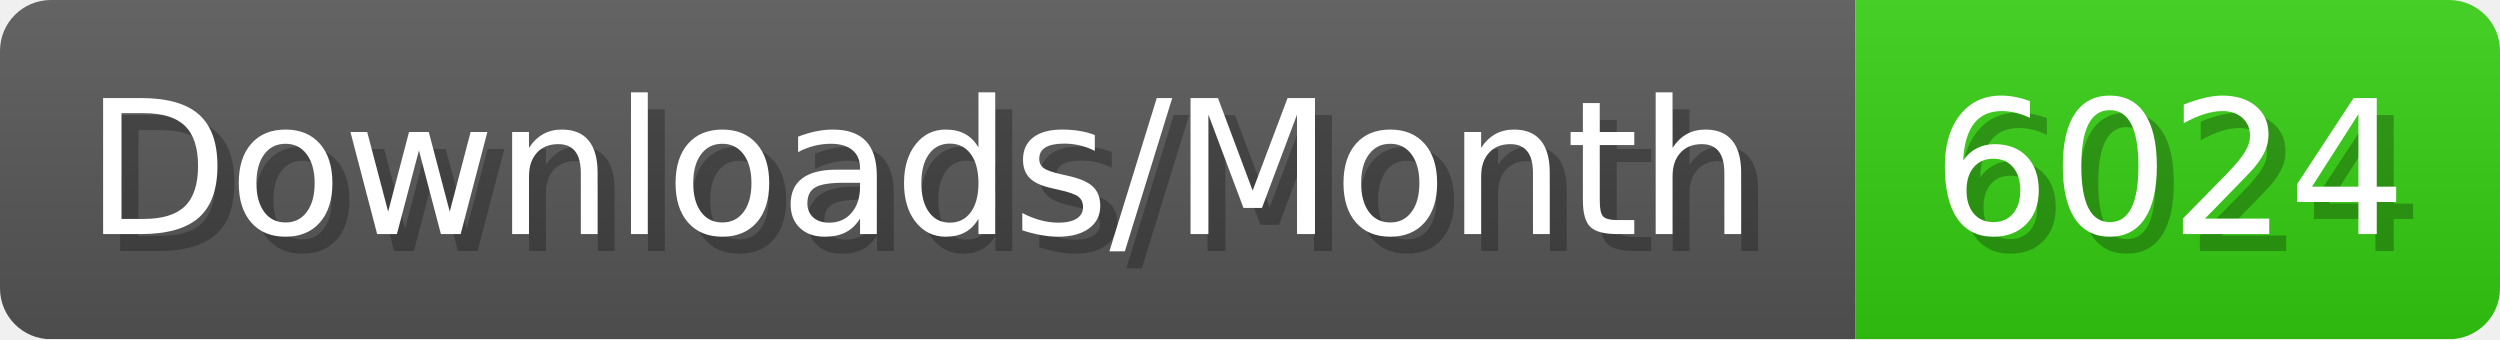
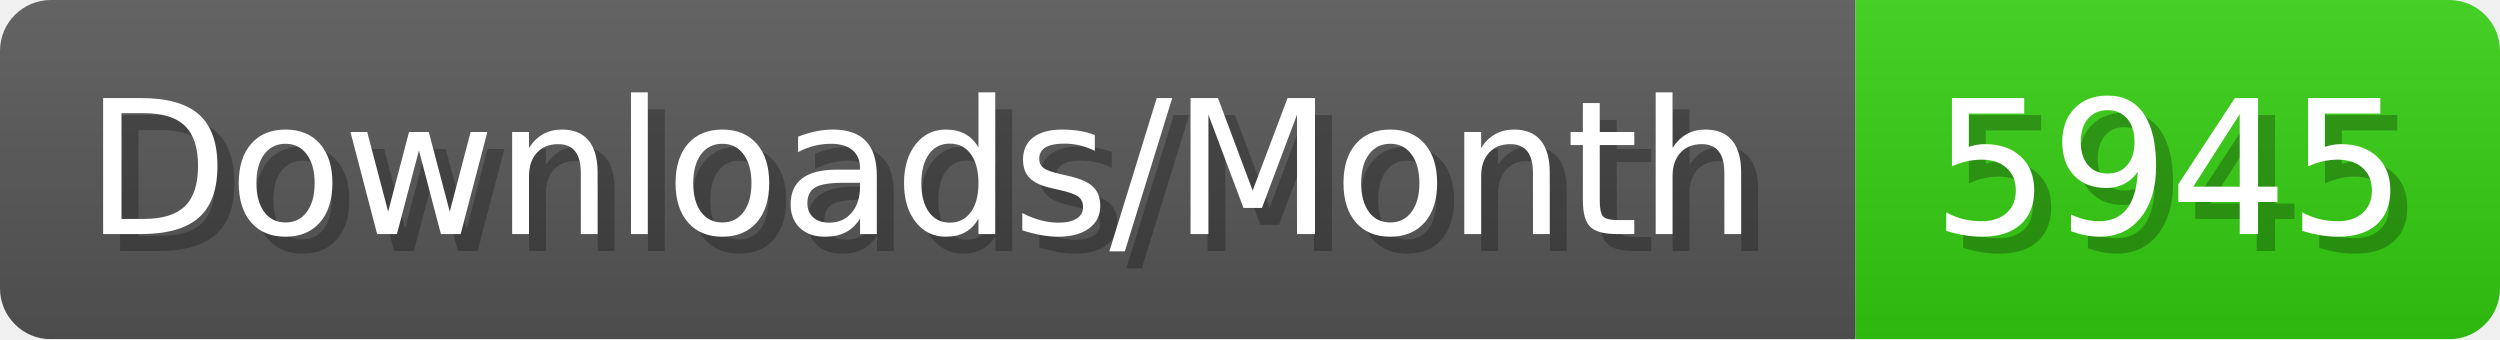
- <svg xmlns="http://www.w3.org/2000/svg" width="147.4" height="20" viewBox="0 0 1474 200" role="img" aria-label="Downloads/Month: 6024">
+ <svg xmlns="http://www.w3.org/2000/svg" width="147.4" height="20" viewBox="0 0 1474 200" role="img" aria-label="Downloads/Month: 5945">
  <linearGradient id="YlXUI" x2="0" y2="100%">
    <stop offset="0" stop-opacity=".1" stop-color="#EEE" />
    <stop offset="1" stop-opacity=".1" />
  </linearGradient>
  <mask id="JHhop">
    <rect width="1474" height="200" rx="30" fill="#FFF" />
  </mask>
  <g mask="url(#JHhop)">
    <rect width="1094" height="200" fill="#555" />
    <rect width="380" height="200" fill="#3C1" x="1094" />
    <rect width="1474" height="200" fill="url(#YlXUI)" />
  </g>
  <g aria-hidden="true" fill="#fff" text-anchor="start" font-family="Verdana,DejaVu Sans,sans-serif" font-size="110">
    <text x="60" y="148" textLength="994" fill="#000" opacity="0.25">Downloads/Month</text>
    <text x="50" y="138" textLength="994">Downloads/Month</text>
-     <text x="1149" y="148" textLength="280" fill="#000" opacity="0.25">6024</text>
-     <text x="1139" y="138" textLength="280">6024</text>
+     <text x="1149" y="148" textLength="280" fill="#000" opacity="0.25">5945</text>
+     <text x="1139" y="138" textLength="280">5945</text>
  </g>
</svg>
